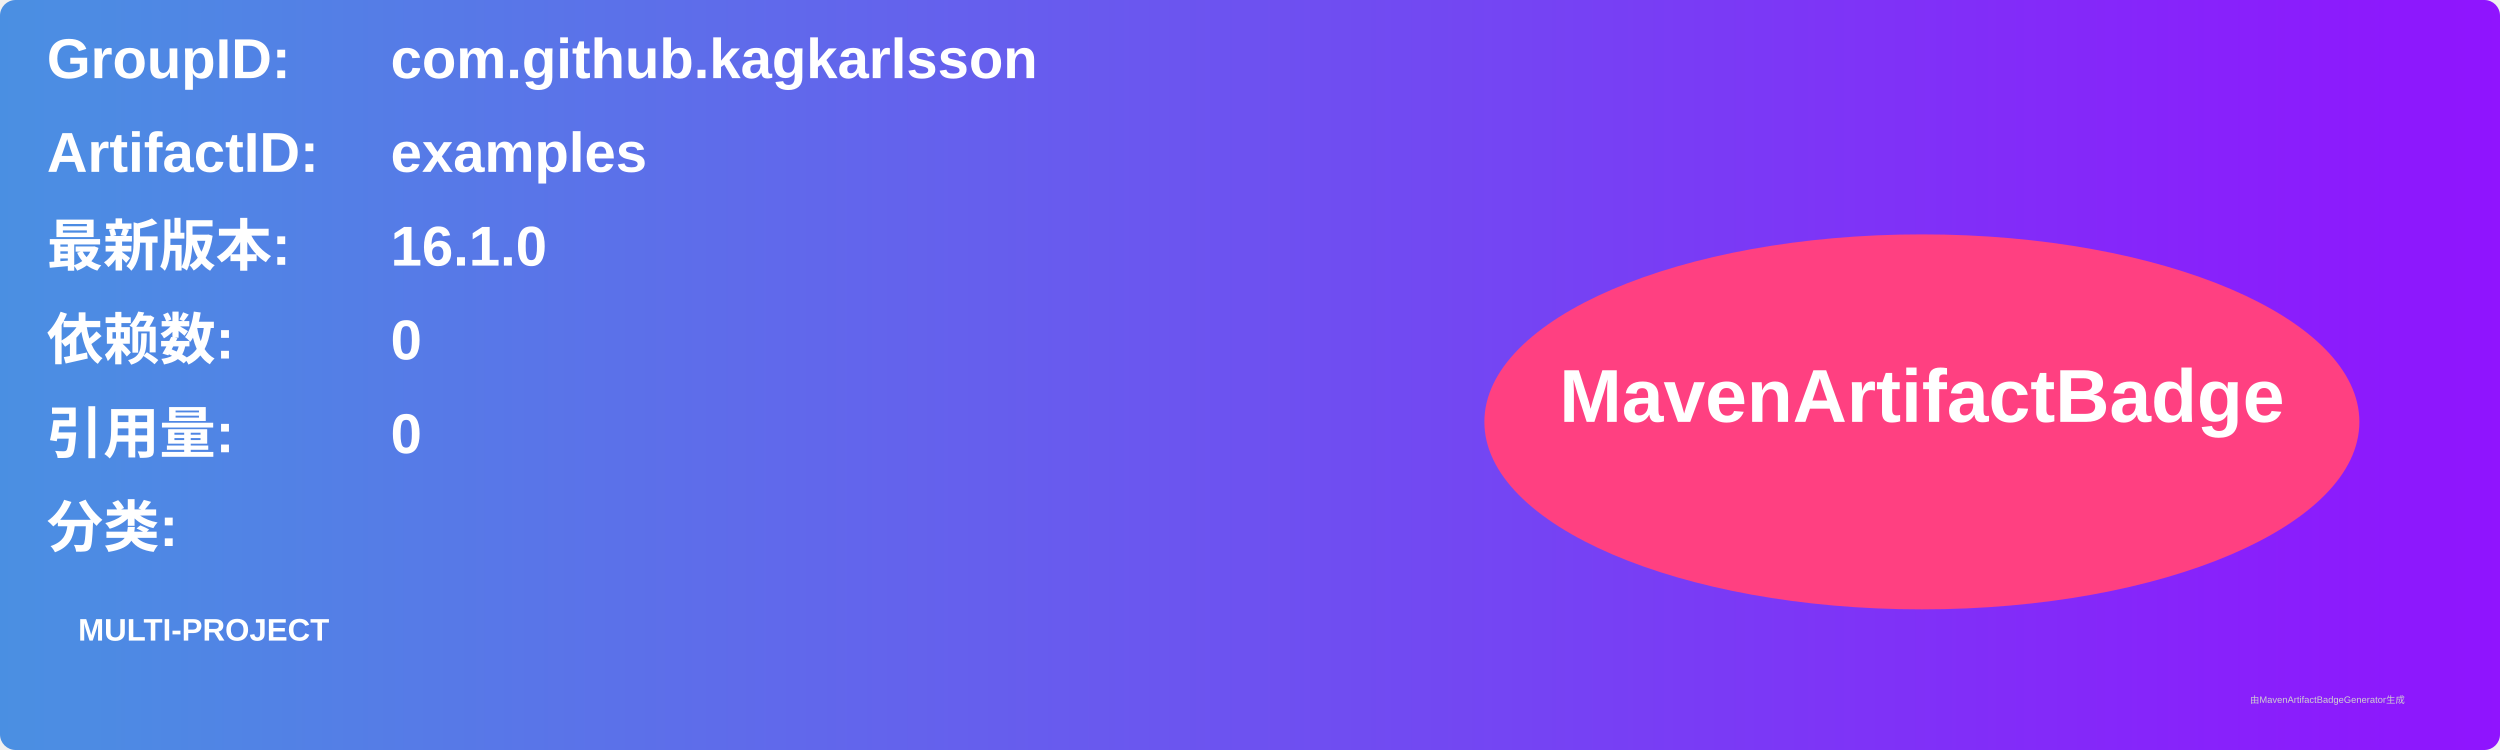
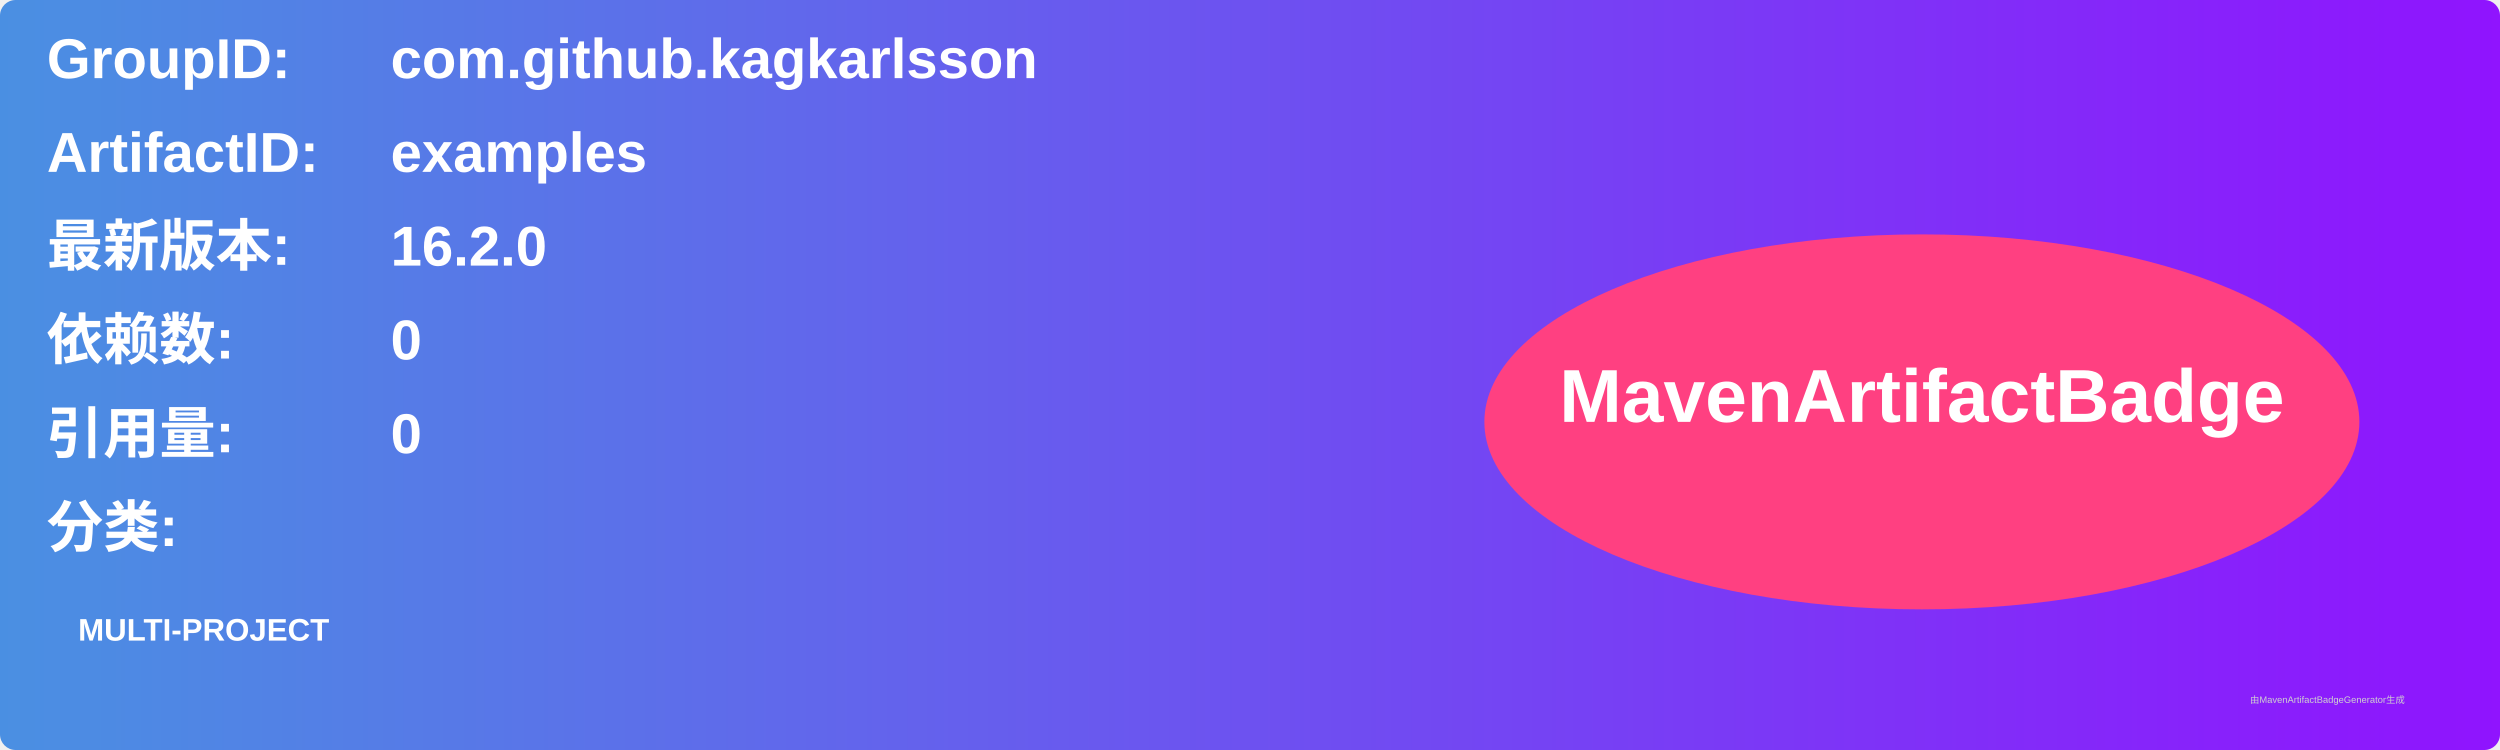
<svg xmlns="http://www.w3.org/2000/svg" width="800" height="240" viewBox="0 0 800 240">
  <linearGradient id="grad" x1="0%" y1="0%" x2="100%" y2="0%">
    <stop offset="0%" stop-color="#4a90e2" />
    <stop offset="100%" stop-color="#9013fe" />
  </linearGradient>
  <rect width="100%" height="100%" rx="5" ry="5" fill="url(#grad)" />
  <g transform="translate(15, 15)">
    <text x="0" y="10" font-family="Arial" font-size="18" fill="white" font-weight="bold" width="260">GroupID:</text>
    <text x="110" y="10" font-family="Arial" font-size="18" fill="white" font-weight="bold" width="460">com.github.kagkarlsson</text>
    <text x="0" y="40" font-family="Arial" font-size="18" fill="white" font-weight="bold" width="260">ArtifactID:</text>
    <text x="110" y="40" font-family="Arial" font-size="18" fill="white" font-weight="bold" width="460">examples</text>
    <text x="0" y="70" font-family="Arial" font-size="18" fill="white" font-weight="bold">最新版本:</text>
    <text x="110" y="70" font-family="Arial" font-size="18" fill="white" font-weight="bold">
-       <tspan font-weight="bold">16.1.0</tspan>
+       <tspan font-weight="bold">16.2.0</tspan>
    </text>
    <text x="0" y="100" font-family="Arial" font-size="18" fill="white" font-weight="bold">依赖数: </text>
    <text x="110" y="100" font-family="Arial" font-size="18" fill="white">
      <tspan font-weight="bold">0</tspan>
    </text>
    <text x="0" y="130" font-family="Arial" font-size="18" fill="white" font-weight="bold">引用量: </text>
    <text x="110" y="130" font-family="Arial" font-size="18" fill="white">
      <tspan font-weight="bold">0</tspan>
    </text>
    <text x="0" y="160" font-family="Arial" font-size="18" fill="white" font-weight="bold">分类:</text>
    <text x="10" y="190" font-family="Arial" font-size="10" fill="white">
      <tspan font-weight="bold">MULTI-PROJECT</tspan>
    </text>
    <ellipse cx="600" cy="120" rx="140" ry="60" fill="#ff4081" />
    <text x="600" y="120" text-anchor="middle" font-family="Arial" font-size="24" fill="white" font-weight="bold">MavenArtifactBadge</text>
  </g>
  <text x="720" y="225" font-family="Arial" font-size="3" fill="#d0d0d0">由MavenArtifactBadgeGenerator生成</text>
</svg>
